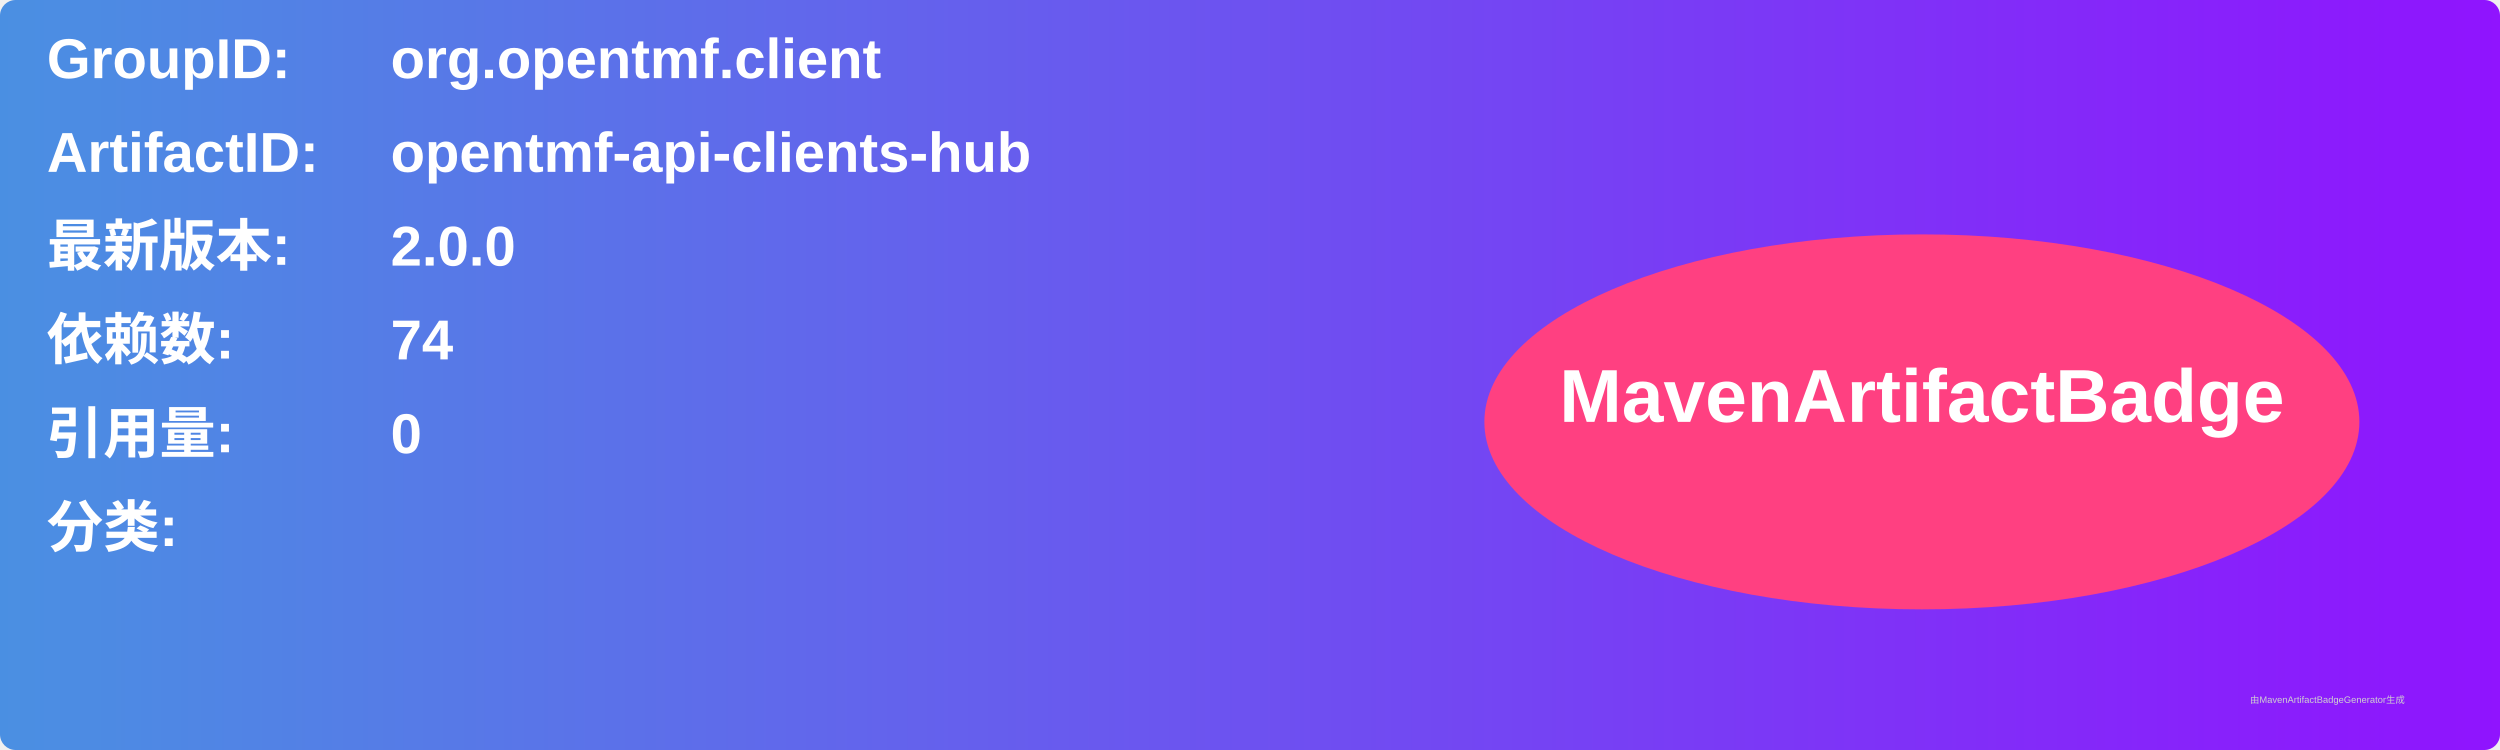
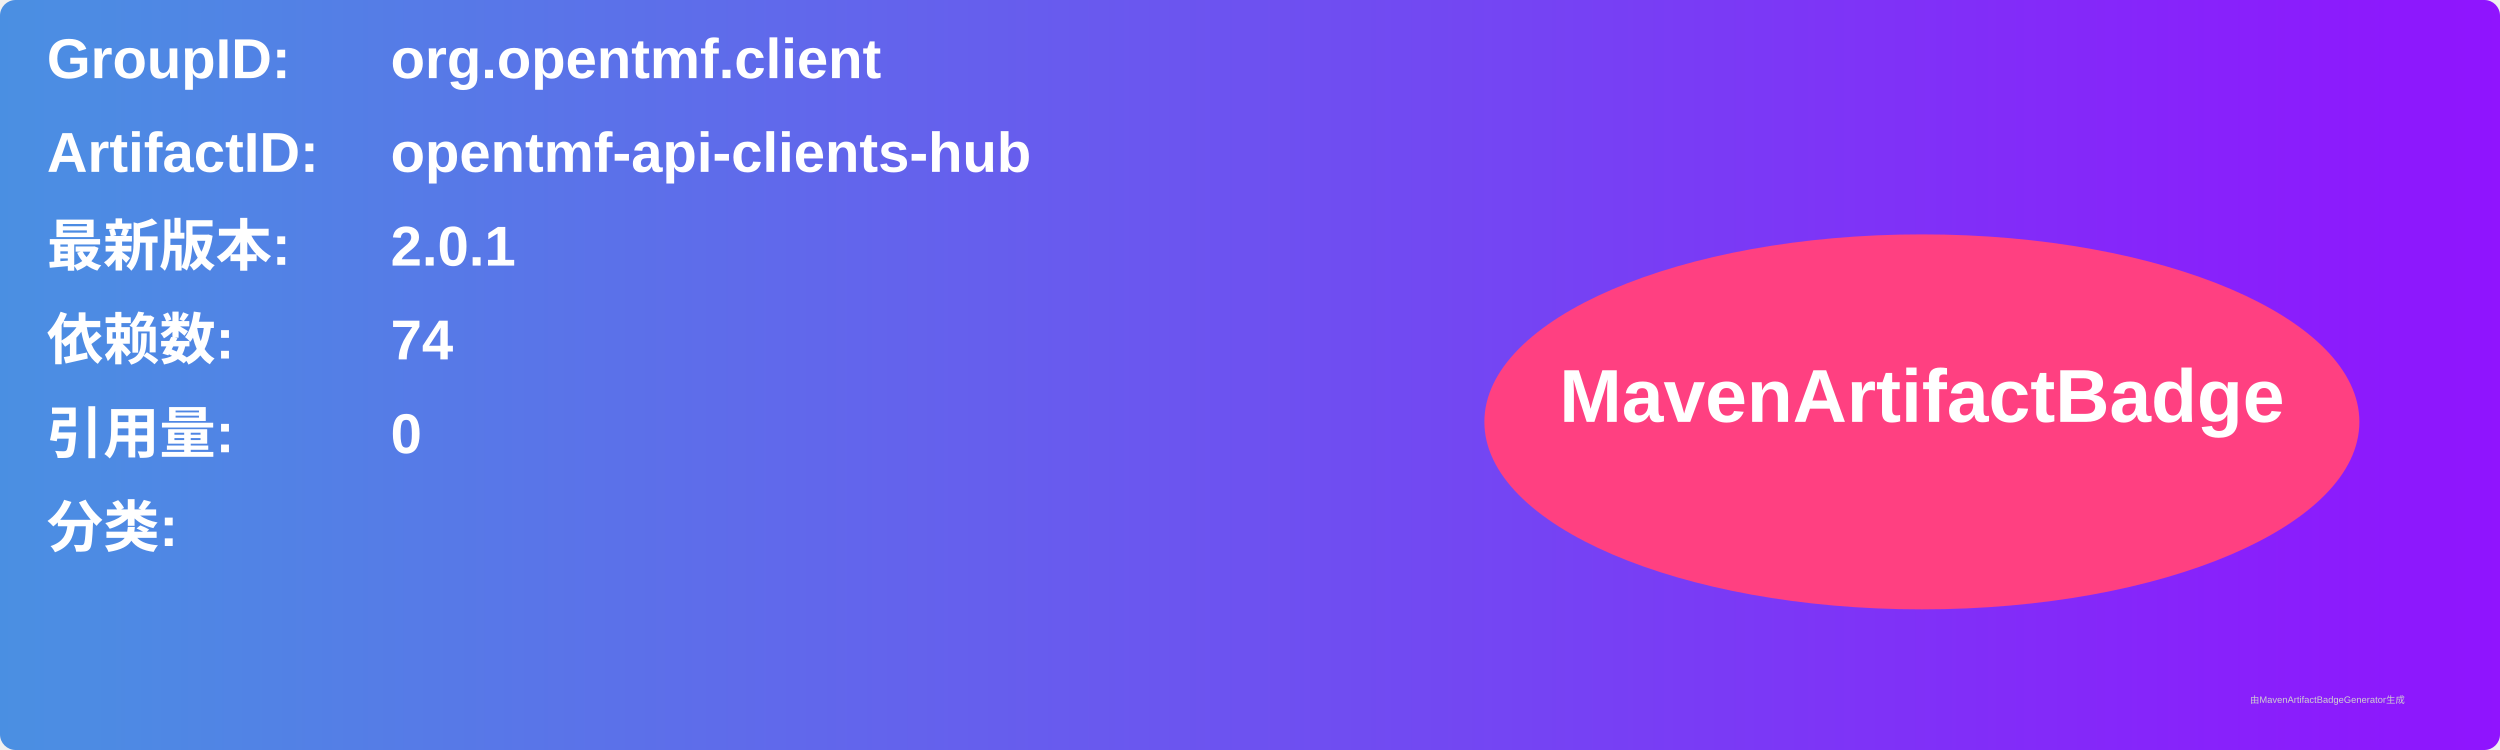
<svg xmlns="http://www.w3.org/2000/svg" width="800" height="240" viewBox="0 0 800 240">
  <linearGradient id="grad" x1="0%" y1="0%" x2="100%" y2="0%">
    <stop offset="0%" stop-color="#4a90e2" />
    <stop offset="100%" stop-color="#9013fe" />
  </linearGradient>
  <rect width="100%" height="100%" rx="5" ry="5" fill="url(#grad)" />
  <g transform="translate(15, 15)">
    <text x="0" y="10" font-family="Arial" font-size="18" fill="white" font-weight="bold" width="260">GroupID:</text>
    <text x="110" y="10" font-family="Arial" font-size="18" fill="white" font-weight="bold" width="460">org.opentmf.client</text>
    <text x="0" y="40" font-family="Arial" font-size="18" fill="white" font-weight="bold" width="260">ArtifactID:</text>
    <text x="110" y="40" font-family="Arial" font-size="18" fill="white" font-weight="bold" width="460">opentmf-api-clients-hub</text>
    <text x="0" y="70" font-family="Arial" font-size="18" fill="white" font-weight="bold">最新版本:</text>
    <text x="110" y="70" font-family="Arial" font-size="18" fill="white" font-weight="bold">
-       <tspan font-weight="bold">2.0.0</tspan>
+       <tspan font-weight="bold">2.0.1</tspan>
    </text>
    <text x="0" y="100" font-family="Arial" font-size="18" fill="white" font-weight="bold">依赖数: </text>
    <text x="110" y="100" font-family="Arial" font-size="18" fill="white">
      <tspan font-weight="bold">74</tspan>
    </text>
    <text x="0" y="130" font-family="Arial" font-size="18" fill="white" font-weight="bold">引用量: </text>
    <text x="110" y="130" font-family="Arial" font-size="18" fill="white">
      <tspan font-weight="bold">0</tspan>
    </text>
    <text x="0" y="160" font-family="Arial" font-size="18" fill="white" font-weight="bold">分类:</text>
    <text x="10" y="190" font-family="Arial" font-size="10" fill="white">
      <tspan font-weight="bold" />
    </text>
    <ellipse cx="600" cy="120" rx="140" ry="60" fill="#ff4081" />
    <text x="600" y="120" text-anchor="middle" font-family="Arial" font-size="24" fill="white" font-weight="bold">MavenArtifactBadge</text>
  </g>
  <text x="720" y="225" font-family="Arial" font-size="3" fill="#d0d0d0">由MavenArtifactBadgeGenerator生成</text>
</svg>
